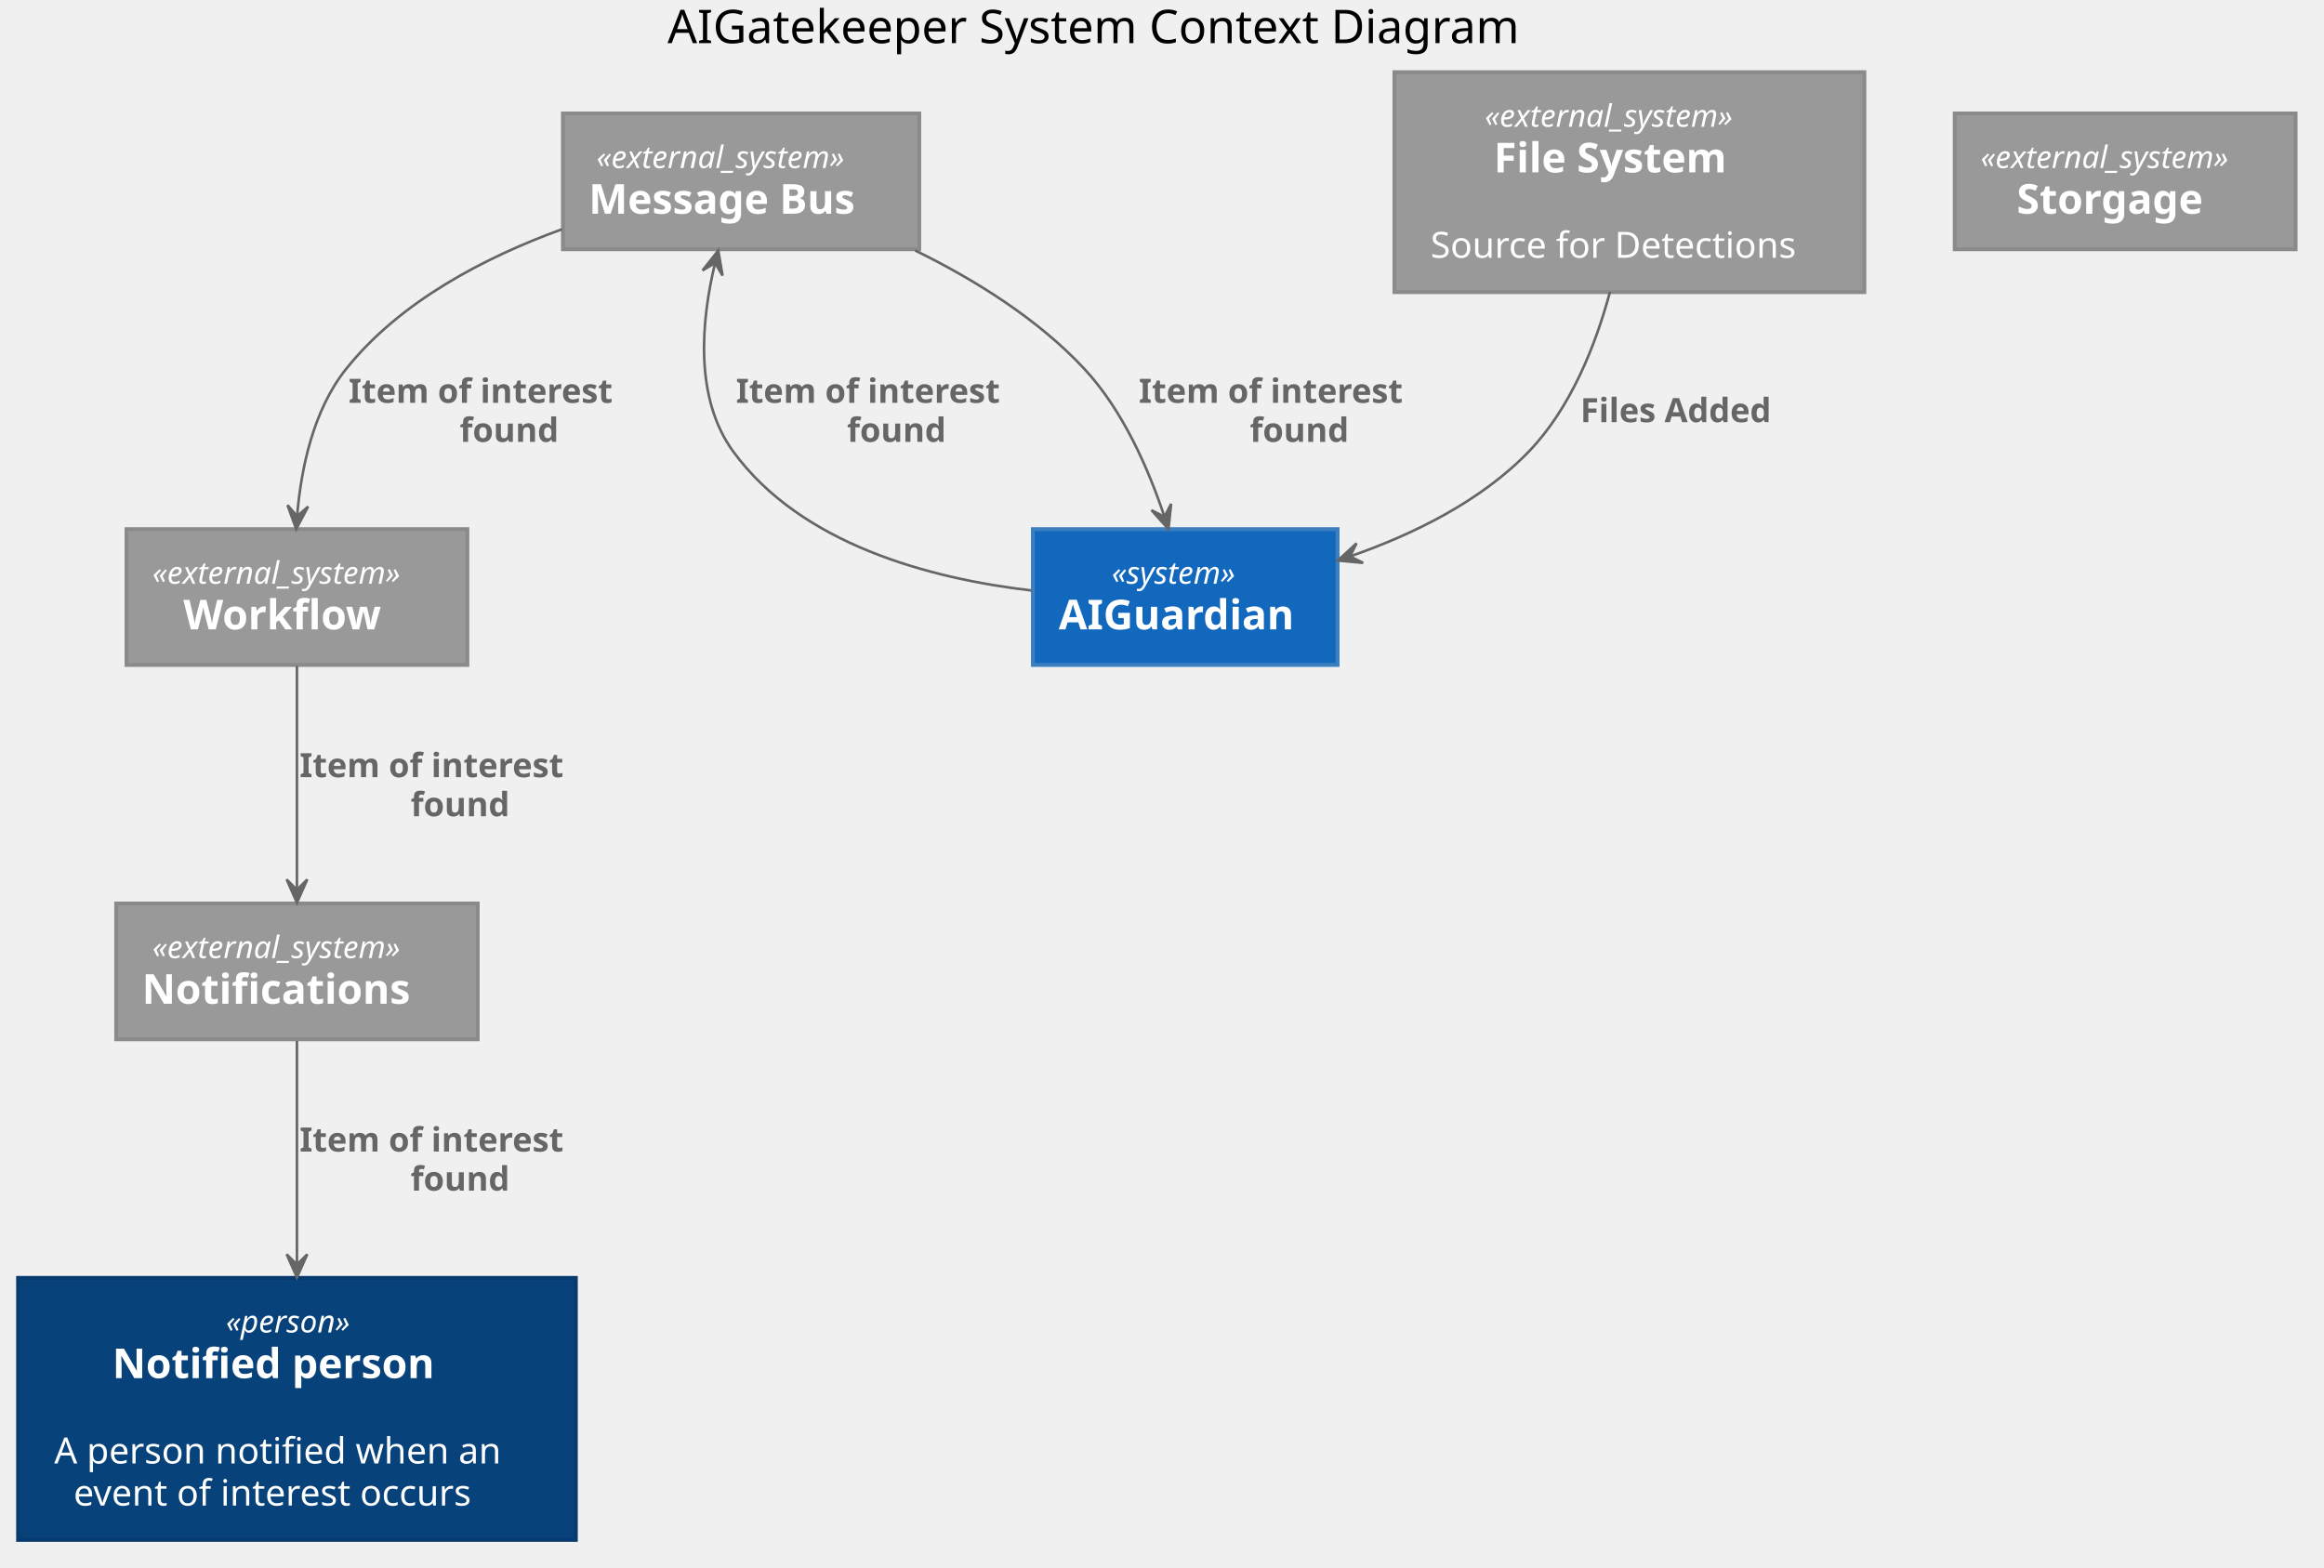
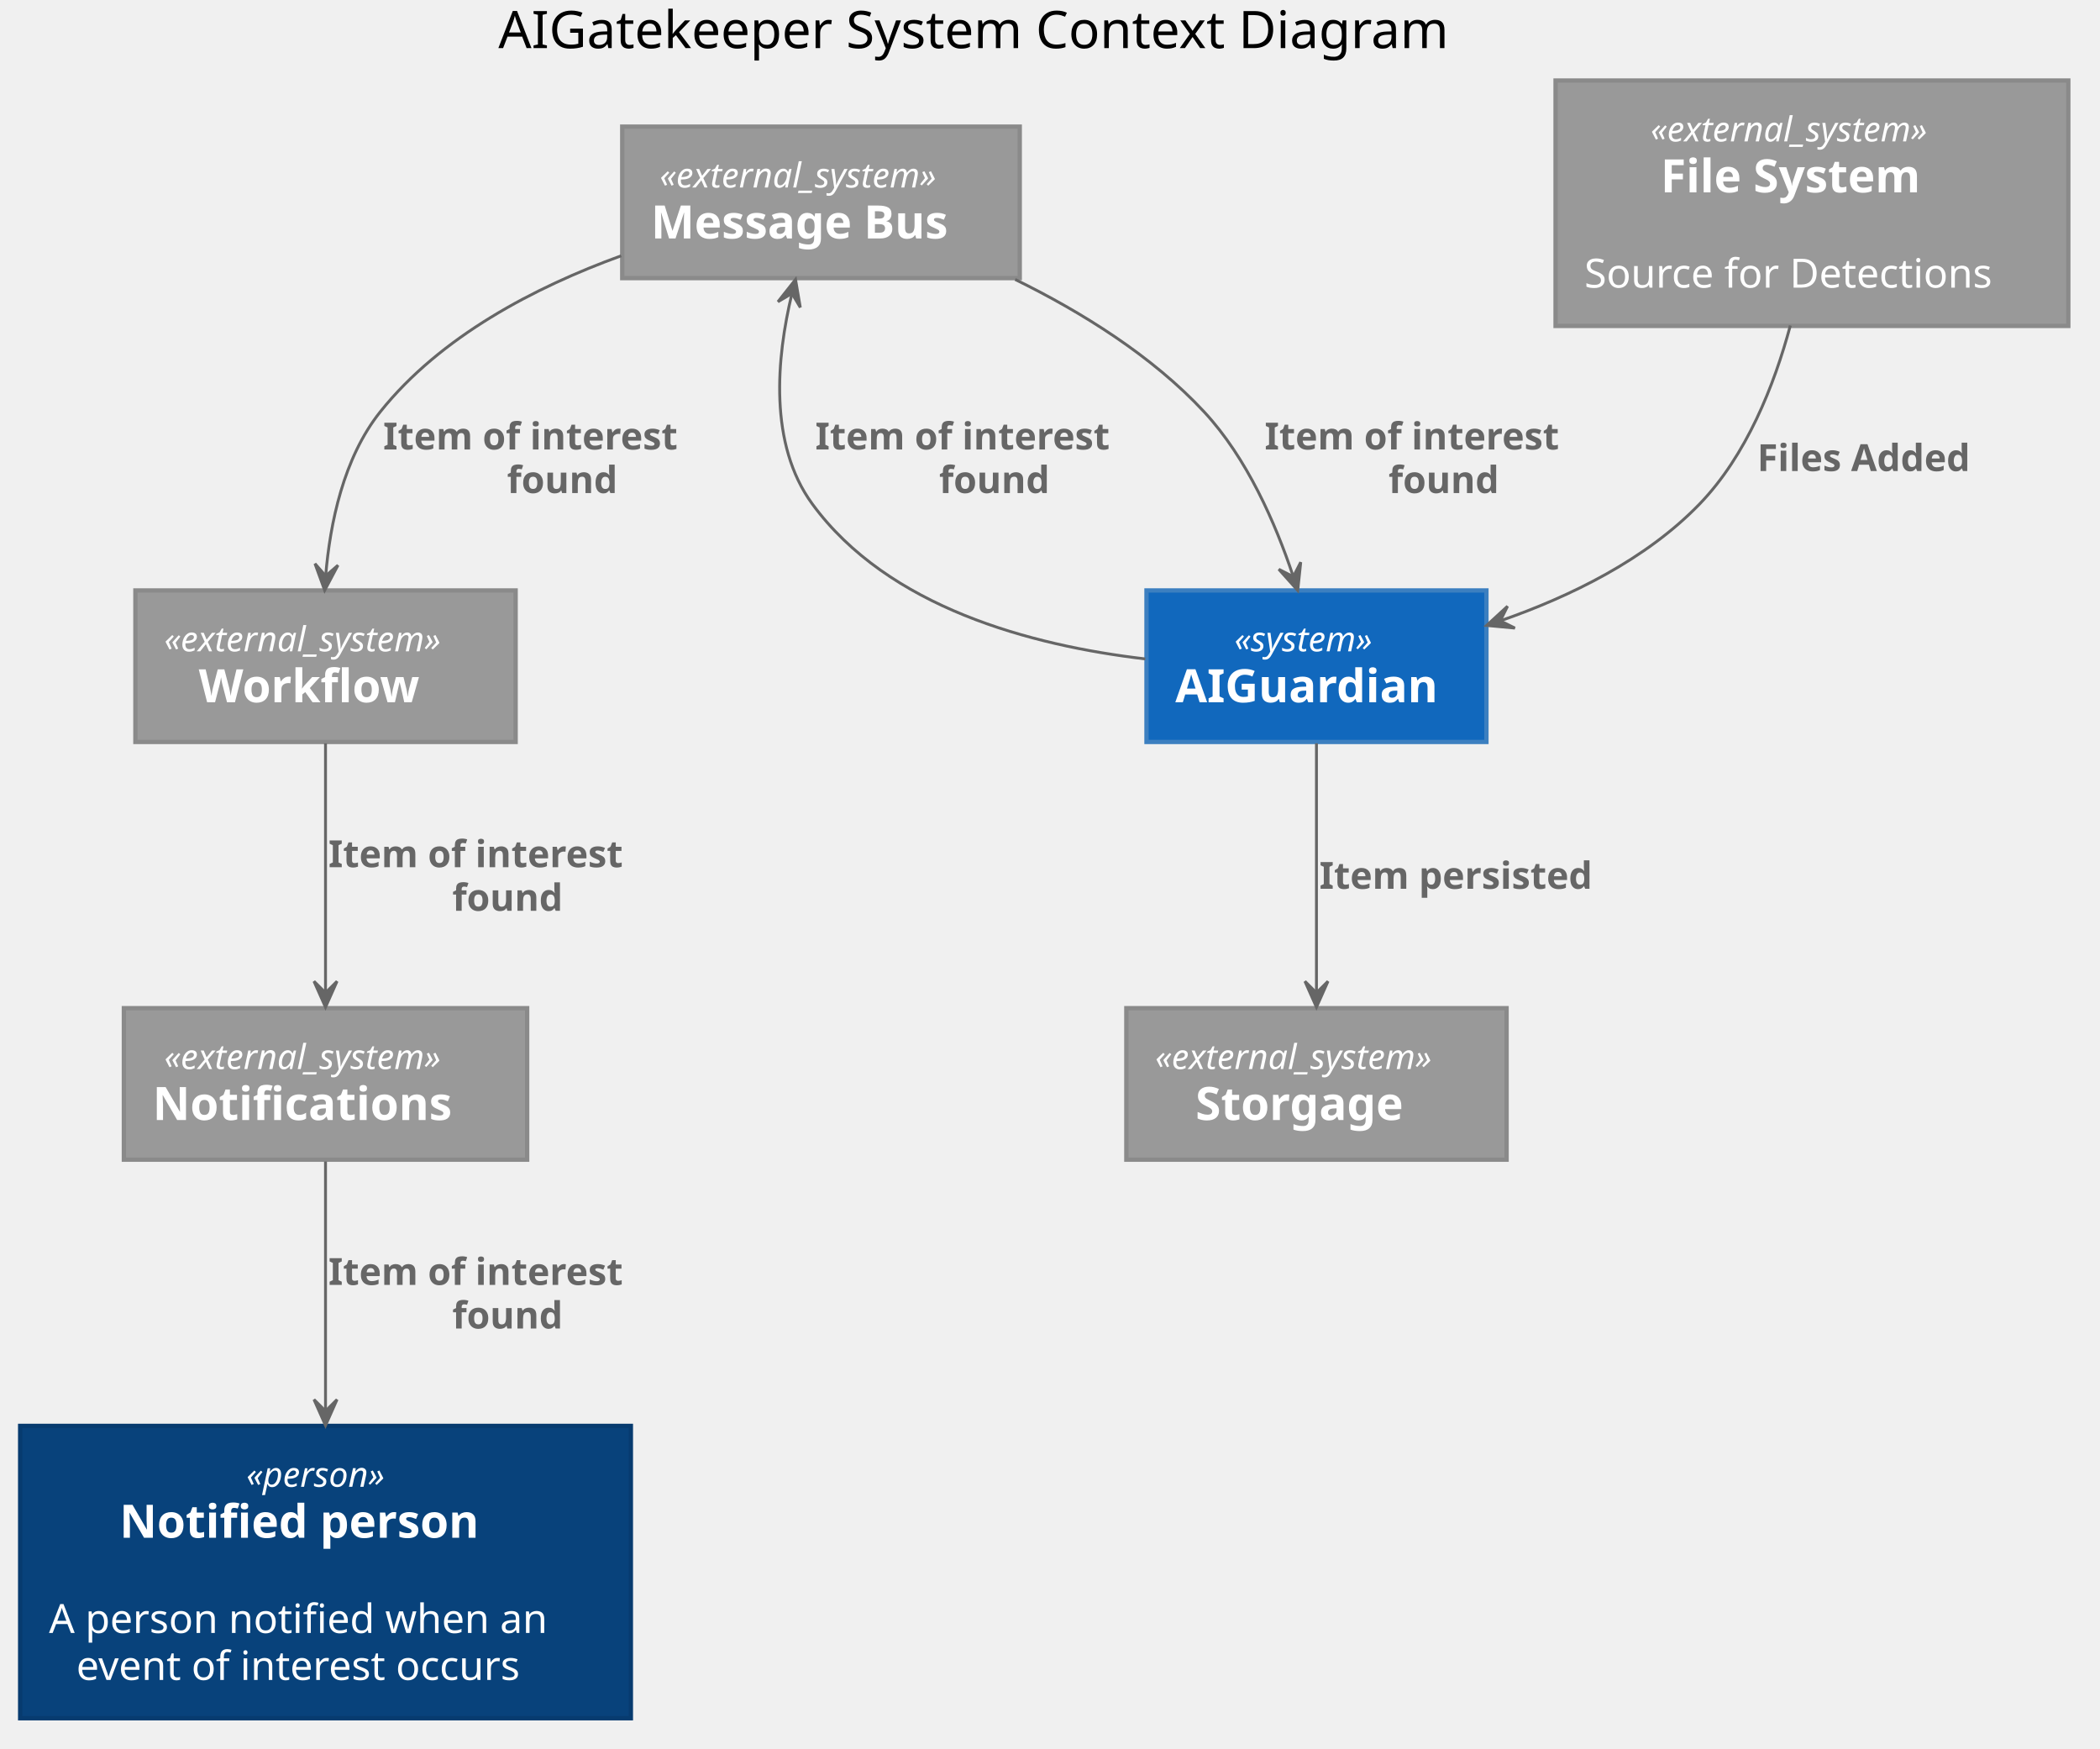
- <svg xmlns="http://www.w3.org/2000/svg" contentScriptType="application/ecmascript" contentStyleType="text/css" height="607px" preserveAspectRatio="none" style="width:900px;height:607px;" version="1.1" viewBox="0 0 900 607" width="900px" zoomAndPan="magnify">
+ <svg xmlns="http://www.w3.org/2000/svg" contentScriptType="application/ecmascript" contentStyleType="text/css" height="607px" preserveAspectRatio="none" style="width:729px;height:607px;" version="1.1" viewBox="0 0 729 607" width="729px" zoomAndPan="magnify">
  <defs />
  <g>
-     <text fill="#000000" font-family="sans-serif" font-size="18" lengthAdjust="spacingAndGlyphs" textLength="365" x="258.5" y="16.708">AIGatekeeper System Context Diagram</text>
-     <rect fill="#08427B" height="101.484" style="stroke: #073B6F; stroke-width: 1.5;" width="216" x="7" y="494.953" />
-     <text fill="#FFFFFF" font-family="sans-serif" font-size="12" font-style="italic" lengthAdjust="spacingAndGlyphs" textLength="55" x="87.5" y="516.092">«person»</text>
-     <text fill="#FFFFFF" font-family="sans-serif" font-size="16" font-weight="bold" lengthAdjust="spacingAndGlyphs" textLength="143" x="43.5" y="533.773">Notified person</text>
-     <text fill="#FFFFFF" font-family="sans-serif" font-size="14" lengthAdjust="spacingAndGlyphs" textLength="0" x="117" y="550.542" />
-     <text fill="#FFFFFF" font-family="sans-serif" font-size="14" lengthAdjust="spacingAndGlyphs" textLength="188" x="21" y="566.839">A person notified when an</text>
-     <text fill="#FFFFFF" font-family="sans-serif" font-size="14" lengthAdjust="spacingAndGlyphs" textLength="173" x="28.5" y="583.136">event of interest occurs</text>
-     <rect fill="#1168BD" height="52.594" style="stroke: #3C7FC0; stroke-width: 1.5;" width="118" x="400" y="204.953" />
-     <text fill="#FFFFFF" font-family="sans-serif" font-size="12" font-style="italic" lengthAdjust="spacingAndGlyphs" textLength="57" x="430.5" y="226.092">«system»</text>
-     <text fill="#FFFFFF" font-family="sans-serif" font-size="16" font-weight="bold" lengthAdjust="spacingAndGlyphs" textLength="98" x="410" y="243.773">AIGuardian</text>
-     <rect fill="#999999" height="85.188" style="stroke: #8A8A8A; stroke-width: 1.5;" width="182" x="540" y="27.953" />
-     <text fill="#FFFFFF" font-family="sans-serif" font-size="12" font-style="italic" lengthAdjust="spacingAndGlyphs" textLength="112" x="575" y="49.092">«external_system»</text>
-     <text fill="#FFFFFF" font-family="sans-serif" font-size="16" font-weight="bold" lengthAdjust="spacingAndGlyphs" textLength="105" x="578.5" y="66.773">File System</text>
-     <text fill="#FFFFFF" font-family="sans-serif" font-size="14" lengthAdjust="spacingAndGlyphs" textLength="0" x="633" y="83.542" />
-     <text fill="#FFFFFF" font-family="sans-serif" font-size="14" lengthAdjust="spacingAndGlyphs" textLength="158" x="554" y="99.839">Source for Detections</text>
-     <rect fill="#999999" height="52.594" style="stroke: #8A8A8A; stroke-width: 1.5;" width="138" x="218" y="43.953" />
-     <text fill="#FFFFFF" font-family="sans-serif" font-size="12" font-style="italic" lengthAdjust="spacingAndGlyphs" textLength="112" x="231" y="65.092">«external_system»</text>
-     <text fill="#FFFFFF" font-family="sans-serif" font-size="16" font-weight="bold" lengthAdjust="spacingAndGlyphs" textLength="118" x="228" y="82.773">Message Bus</text>
-     <rect fill="#999999" height="52.594" style="stroke: #8A8A8A; stroke-width: 1.5;" width="140" x="45" y="349.953" />
-     <text fill="#FFFFFF" font-family="sans-serif" font-size="12" font-style="italic" lengthAdjust="spacingAndGlyphs" textLength="112" x="59" y="371.092">«external_system»</text>
-     <text fill="#FFFFFF" font-family="sans-serif" font-size="16" font-weight="bold" lengthAdjust="spacingAndGlyphs" textLength="120" x="55" y="388.773">Notifications</text>
-     <rect fill="#999999" height="52.594" style="stroke: #8A8A8A; stroke-width: 1.5;" width="132" x="49" y="204.953" />
-     <text fill="#FFFFFF" font-family="sans-serif" font-size="12" font-style="italic" lengthAdjust="spacingAndGlyphs" textLength="112" x="59" y="226.092">«external_system»</text>
-     <text fill="#FFFFFF" font-family="sans-serif" font-size="16" font-weight="bold" lengthAdjust="spacingAndGlyphs" textLength="88" x="71" y="243.773">Workflow</text>
-     <rect fill="#999999" height="52.594" style="stroke: #8A8A8A; stroke-width: 1.5;" width="132" x="757" y="43.953" />
-     <text fill="#FFFFFF" font-family="sans-serif" font-size="12" font-style="italic" lengthAdjust="spacingAndGlyphs" textLength="112" x="767" y="65.092">«external_system»</text>
-     <text fill="#FFFFFF" font-family="sans-serif" font-size="16" font-weight="bold" lengthAdjust="spacingAndGlyphs" textLength="84" x="781" y="82.773">Storgage</text>
-     <path d="M623.506,112.987 C617.893,133.805 608.273,158.101 592,174.953 C573.425,194.189 547.179,207.037 522.904,215.477 " fill="none" id="filesys-to-guard" style="stroke: #666666; stroke-width: 1.0;" />
-     <polygon fill="#666666" points="518.079,217.107,527.886,218.017,522.816,215.507,525.326,210.438,518.079,217.107" style="stroke: #666666; stroke-width: 1.0;" />
-     <text fill="#666666" font-family="sans-serif" font-size="13" font-weight="bold" lengthAdjust="spacingAndGlyphs" textLength="85" x="612" y="163.52">Files Added</text>
-     <path d="M399.576,228.724 C359.866,224.089 310.261,210.832 284,174.953 C268.799,154.185 271.539,124.274 276.907,101.943 " fill="none" id="guard-to-bus" style="stroke: #666666; stroke-width: 1.0;" />
-     <polygon fill="#666666" points="278.164,97.013,272.064,104.745,276.928,101.858,279.815,106.723,278.164,97.013" style="stroke: #666666; stroke-width: 1.0;" />
-     <text fill="#666666" font-family="sans-serif" font-size="13" font-weight="bold" lengthAdjust="spacingAndGlyphs" textLength="125" x="285" y="156.02">Item of interest</text>
-     <text fill="#666666" font-family="sans-serif" font-size="13" font-weight="bold" lengthAdjust="spacingAndGlyphs" textLength="44" x="328" y="171.153">found</text>
-     <path d="M354.414,97.009 C377.48,108.329 401.983,123.551 420,142.953 C434.896,158.994 444.785,181.672 450.877,199.92 " fill="none" id="bus-to-guard" style="stroke: #666666; stroke-width: 1.0;" />
-     <polygon fill="#666666" points="452.495,204.941,453.54,195.148,450.961,200.182,445.926,197.603,452.495,204.941" style="stroke: #666666; stroke-width: 1.0;" />
-     <text fill="#666666" font-family="sans-serif" font-size="13" font-weight="bold" lengthAdjust="spacingAndGlyphs" textLength="125" x="441" y="156.02">Item of interest</text>
-     <text fill="#666666" font-family="sans-serif" font-size="13" font-weight="bold" lengthAdjust="spacingAndGlyphs" textLength="44" x="484" y="171.153">found</text>
-     <path d="M217.64,88.791 C187.761,99.647 154.945,116.717 134,142.953 C121.234,158.943 116.573,181.622 115.057,199.884 " fill="none" id="bus-to-workflow" style="stroke: #666666; stroke-width: 1.0;" />
-     <polygon fill="#666666" points="114.709,204.909,119.322,196.207,115.055,199.921,111.341,195.654,114.709,204.909" style="stroke: #666666; stroke-width: 1.0;" />
-     <text fill="#666666" font-family="sans-serif" font-size="13" font-weight="bold" lengthAdjust="spacingAndGlyphs" textLength="125" x="135" y="156.02">Item of interest</text>
-     <text fill="#666666" font-family="sans-serif" font-size="13" font-weight="bold" lengthAdjust="spacingAndGlyphs" textLength="44" x="178" y="171.153">found</text>
-     <path d="M115,258.019 C115,282.27 115,318.748 115,344.604 " fill="none" id="workflow-to-notification" style="stroke: #666666; stroke-width: 1.0;" />
-     <polygon fill="#666666" points="115,349.627,119,340.627,115,344.627,111,340.627,115,349.627" style="stroke: #666666; stroke-width: 1.0;" />
-     <text fill="#666666" font-family="sans-serif" font-size="13" font-weight="bold" lengthAdjust="spacingAndGlyphs" textLength="125" x="116" y="301.02">Item of interest</text>
-     <text fill="#666666" font-family="sans-serif" font-size="13" font-weight="bold" lengthAdjust="spacingAndGlyphs" textLength="44" x="159" y="316.153">found</text>
-     <path d="M115,403.181 C115,426.187 115,460.67 115,489.808 " fill="none" id="notification-to-recipient" style="stroke: #666666; stroke-width: 1.0;" />
-     <polygon fill="#666666" points="115,494.808,119,485.808,115,489.808,111,485.808,115,494.808" style="stroke: #666666; stroke-width: 1.0;" />
-     <text fill="#666666" font-family="sans-serif" font-size="13" font-weight="bold" lengthAdjust="spacingAndGlyphs" textLength="125" x="116" y="446.02">Item of interest</text>
-     <text fill="#666666" font-family="sans-serif" font-size="13" font-weight="bold" lengthAdjust="spacingAndGlyphs" textLength="44" x="159" y="461.153">found</text>
+     <text fill="#000000" font-family="sans-serif" font-size="18" lengthAdjust="spacingAndGlyphs" textLength="365" x="173" y="16.708">AIGatekeeper System Context Diagram</text>
+     <rect fill="#08427B" height="101.484" style="stroke: #073B6F; stroke-width: 1.5;" width="212" x="7" y="494.953" />
+     <text fill="#FFFFFF" font-family="sans-serif" font-size="12" font-style="italic" lengthAdjust="spacingAndGlyphs" textLength="55" x="85.5" y="516.092">«person»</text>
+     <text fill="#FFFFFF" font-family="sans-serif" font-size="16" font-weight="bold" lengthAdjust="spacingAndGlyphs" textLength="143" x="41.5" y="533.773">Notified person</text>
+     <text fill="#FFFFFF" font-family="sans-serif" font-size="14" lengthAdjust="spacingAndGlyphs" textLength="0" x="115" y="550.542" />
+     <text fill="#FFFFFF" font-family="sans-serif" font-size="14" lengthAdjust="spacingAndGlyphs" textLength="188" x="17" y="566.839">A person notified when an</text>
+     <text fill="#FFFFFF" font-family="sans-serif" font-size="14" lengthAdjust="spacingAndGlyphs" textLength="173" x="26.5" y="583.136">event of interest occurs</text>
+     <rect fill="#1168BD" height="52.594" style="stroke: #3C7FC0; stroke-width: 1.5;" width="118" x="398" y="204.953" />
+     <text fill="#FFFFFF" font-family="sans-serif" font-size="12" font-style="italic" lengthAdjust="spacingAndGlyphs" textLength="57" x="428.5" y="226.092">«system»</text>
+     <text fill="#FFFFFF" font-family="sans-serif" font-size="16" font-weight="bold" lengthAdjust="spacingAndGlyphs" textLength="98" x="408" y="243.773">AIGuardian</text>
+     <rect fill="#999999" height="85.188" style="stroke: #8A8A8A; stroke-width: 1.5;" width="178" x="540" y="27.953" />
+     <text fill="#FFFFFF" font-family="sans-serif" font-size="12" font-style="italic" lengthAdjust="spacingAndGlyphs" textLength="112" x="573" y="49.092">«external_system»</text>
+     <text fill="#FFFFFF" font-family="sans-serif" font-size="16" font-weight="bold" lengthAdjust="spacingAndGlyphs" textLength="105" x="576.5" y="66.773">File System</text>
+     <text fill="#FFFFFF" font-family="sans-serif" font-size="14" lengthAdjust="spacingAndGlyphs" textLength="0" x="631" y="83.542" />
+     <text fill="#FFFFFF" font-family="sans-serif" font-size="14" lengthAdjust="spacingAndGlyphs" textLength="158" x="550" y="99.839">Source for Detections</text>
+     <rect fill="#999999" height="52.594" style="stroke: #8A8A8A; stroke-width: 1.5;" width="138" x="216" y="43.953" />
+     <text fill="#FFFFFF" font-family="sans-serif" font-size="12" font-style="italic" lengthAdjust="spacingAndGlyphs" textLength="112" x="229" y="65.092">«external_system»</text>
+     <text fill="#FFFFFF" font-family="sans-serif" font-size="16" font-weight="bold" lengthAdjust="spacingAndGlyphs" textLength="118" x="226" y="82.773">Message Bus</text>
+     <rect fill="#999999" height="52.594" style="stroke: #8A8A8A; stroke-width: 1.5;" width="140" x="43" y="349.953" />
+     <text fill="#FFFFFF" font-family="sans-serif" font-size="12" font-style="italic" lengthAdjust="spacingAndGlyphs" textLength="112" x="57" y="371.092">«external_system»</text>
+     <text fill="#FFFFFF" font-family="sans-serif" font-size="16" font-weight="bold" lengthAdjust="spacingAndGlyphs" textLength="120" x="53" y="388.773">Notifications</text>
+     <rect fill="#999999" height="52.594" style="stroke: #8A8A8A; stroke-width: 1.5;" width="132" x="47" y="204.953" />
+     <text fill="#FFFFFF" font-family="sans-serif" font-size="12" font-style="italic" lengthAdjust="spacingAndGlyphs" textLength="112" x="57" y="226.092">«external_system»</text>
+     <text fill="#FFFFFF" font-family="sans-serif" font-size="16" font-weight="bold" lengthAdjust="spacingAndGlyphs" textLength="88" x="69" y="243.773">Workflow</text>
+     <rect fill="#999999" height="52.594" style="stroke: #8A8A8A; stroke-width: 1.5;" width="132" x="391" y="349.953" />
+     <text fill="#FFFFFF" font-family="sans-serif" font-size="12" font-style="italic" lengthAdjust="spacingAndGlyphs" textLength="112" x="401" y="371.092">«external_system»</text>
+     <text fill="#FFFFFF" font-family="sans-serif" font-size="16" font-weight="bold" lengthAdjust="spacingAndGlyphs" textLength="84" x="415" y="388.773">Storgage</text>
+     <path d="M621.506,112.987 C615.893,133.805 606.273,158.101 590,174.953 C571.425,194.189 545.179,207.037 520.904,215.477 " fill="none" id="filesys-to-guard" style="stroke: #666666; stroke-width: 1.0;" />
+     <polygon fill="#666666" points="516.079,217.107,525.886,218.017,520.816,215.507,523.326,210.438,516.079,217.107" style="stroke: #666666; stroke-width: 1.0;" />
+     <text fill="#666666" font-family="sans-serif" font-size="13" font-weight="bold" lengthAdjust="spacingAndGlyphs" textLength="85" x="610" y="163.52">Files Added</text>
+     <path d="M397.576,228.724 C357.866,224.089 308.261,210.832 282,174.953 C266.799,154.185 269.539,124.274 274.907,101.943 " fill="none" id="guard-to-bus" style="stroke: #666666; stroke-width: 1.0;" />
+     <polygon fill="#666666" points="276.164,97.013,270.064,104.745,274.928,101.858,277.815,106.723,276.164,97.013" style="stroke: #666666; stroke-width: 1.0;" />
+     <text fill="#666666" font-family="sans-serif" font-size="13" font-weight="bold" lengthAdjust="spacingAndGlyphs" textLength="125" x="283" y="156.02">Item of interest</text>
+     <text fill="#666666" font-family="sans-serif" font-size="13" font-weight="bold" lengthAdjust="spacingAndGlyphs" textLength="44" x="326" y="171.153">found</text>
+     <path d="M352.414,97.009 C375.48,108.329 399.983,123.551 418,142.953 C432.896,158.994 442.785,181.672 448.877,199.92 " fill="none" id="bus-to-guard" style="stroke: #666666; stroke-width: 1.0;" />
+     <polygon fill="#666666" points="450.495,204.941,451.54,195.148,448.961,200.182,443.926,197.603,450.495,204.941" style="stroke: #666666; stroke-width: 1.0;" />
+     <text fill="#666666" font-family="sans-serif" font-size="13" font-weight="bold" lengthAdjust="spacingAndGlyphs" textLength="125" x="439" y="156.02">Item of interest</text>
+     <text fill="#666666" font-family="sans-serif" font-size="13" font-weight="bold" lengthAdjust="spacingAndGlyphs" textLength="44" x="482" y="171.153">found</text>
+     <path d="M215.64,88.791 C185.761,99.647 152.945,116.717 132,142.953 C119.234,158.943 114.573,181.622 113.057,199.884 " fill="none" id="bus-to-workflow" style="stroke: #666666; stroke-width: 1.0;" />
+     <polygon fill="#666666" points="112.709,204.909,117.322,196.207,113.055,199.921,109.341,195.654,112.709,204.909" style="stroke: #666666; stroke-width: 1.0;" />
+     <text fill="#666666" font-family="sans-serif" font-size="13" font-weight="bold" lengthAdjust="spacingAndGlyphs" textLength="125" x="133" y="156.02">Item of interest</text>
+     <text fill="#666666" font-family="sans-serif" font-size="13" font-weight="bold" lengthAdjust="spacingAndGlyphs" textLength="44" x="176" y="171.153">found</text>
+     <path d="M457,258.019 C457,282.27 457,318.748 457,344.604 " fill="none" id="guard-to-persist" style="stroke: #666666; stroke-width: 1.0;" />
+     <polygon fill="#666666" points="457,349.627,461,340.627,457,344.627,453,340.627,457,349.627" style="stroke: #666666; stroke-width: 1.0;" />
+     <text fill="#666666" font-family="sans-serif" font-size="13" font-weight="bold" lengthAdjust="spacingAndGlyphs" textLength="112" x="458" y="308.52">Item persisted</text>
+     <path d="M113,258.019 C113,282.27 113,318.748 113,344.604 " fill="none" id="workflow-to-notification" style="stroke: #666666; stroke-width: 1.0;" />
+     <polygon fill="#666666" points="113,349.627,117,340.627,113,344.627,109,340.627,113,349.627" style="stroke: #666666; stroke-width: 1.0;" />
+     <text fill="#666666" font-family="sans-serif" font-size="13" font-weight="bold" lengthAdjust="spacingAndGlyphs" textLength="125" x="114" y="301.02">Item of interest</text>
+     <text fill="#666666" font-family="sans-serif" font-size="13" font-weight="bold" lengthAdjust="spacingAndGlyphs" textLength="44" x="157" y="316.153">found</text>
+     <path d="M113,403.181 C113,426.187 113,460.67 113,489.808 " fill="none" id="notification-to-recipient" style="stroke: #666666; stroke-width: 1.0;" />
+     <polygon fill="#666666" points="113,494.808,117,485.808,113,489.808,109,485.808,113,494.808" style="stroke: #666666; stroke-width: 1.0;" />
+     <text fill="#666666" font-family="sans-serif" font-size="13" font-weight="bold" lengthAdjust="spacingAndGlyphs" textLength="125" x="114" y="446.02">Item of interest</text>
+     <text fill="#666666" font-family="sans-serif" font-size="13" font-weight="bold" lengthAdjust="spacingAndGlyphs" textLength="44" x="157" y="461.153">found</text>
  </g>
</svg>
